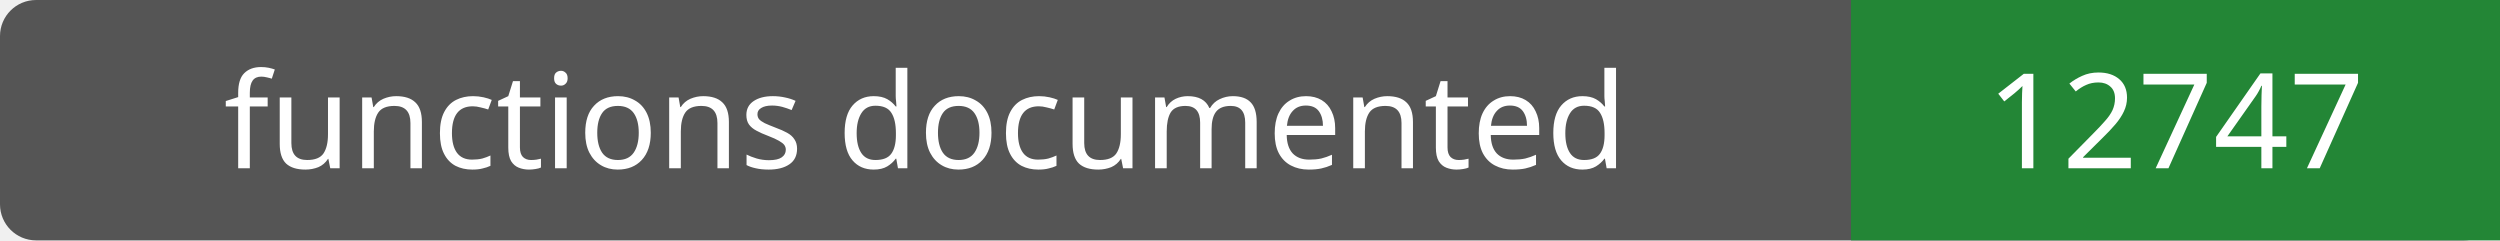
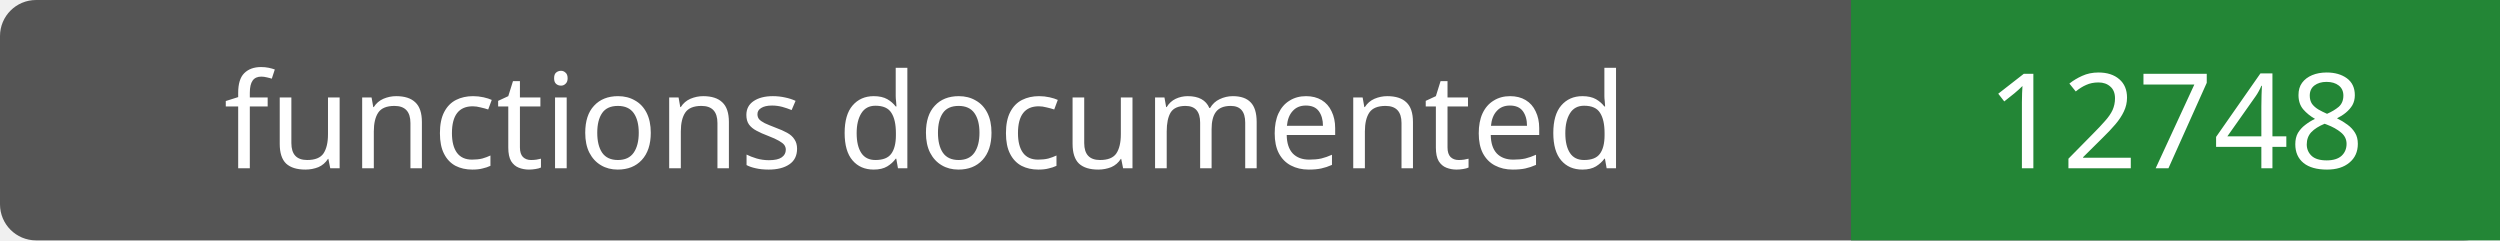
- <svg xmlns="http://www.w3.org/2000/svg" width="208" height="20" role="img" aria-label="functions documented: 12747">
+ <svg xmlns="http://www.w3.org/2000/svg" width="208" height="20" role="img" aria-label="functions documented: 12748">
  <rect width="208" height="20" rx="3" fill="#555" />
  <path fill="#238636" d="M154 0h54v20H154z" />
  <g fill="#fff" text-anchor="middle" font-family="Verdana,sans-serif" font-size="11">
    <text x="77.0" y="14">functions documented</text>
-     <text x="181.0" y="14">12747</text>
+     <text x="181.0" y="14">12748</text>
  </g>
</svg>
